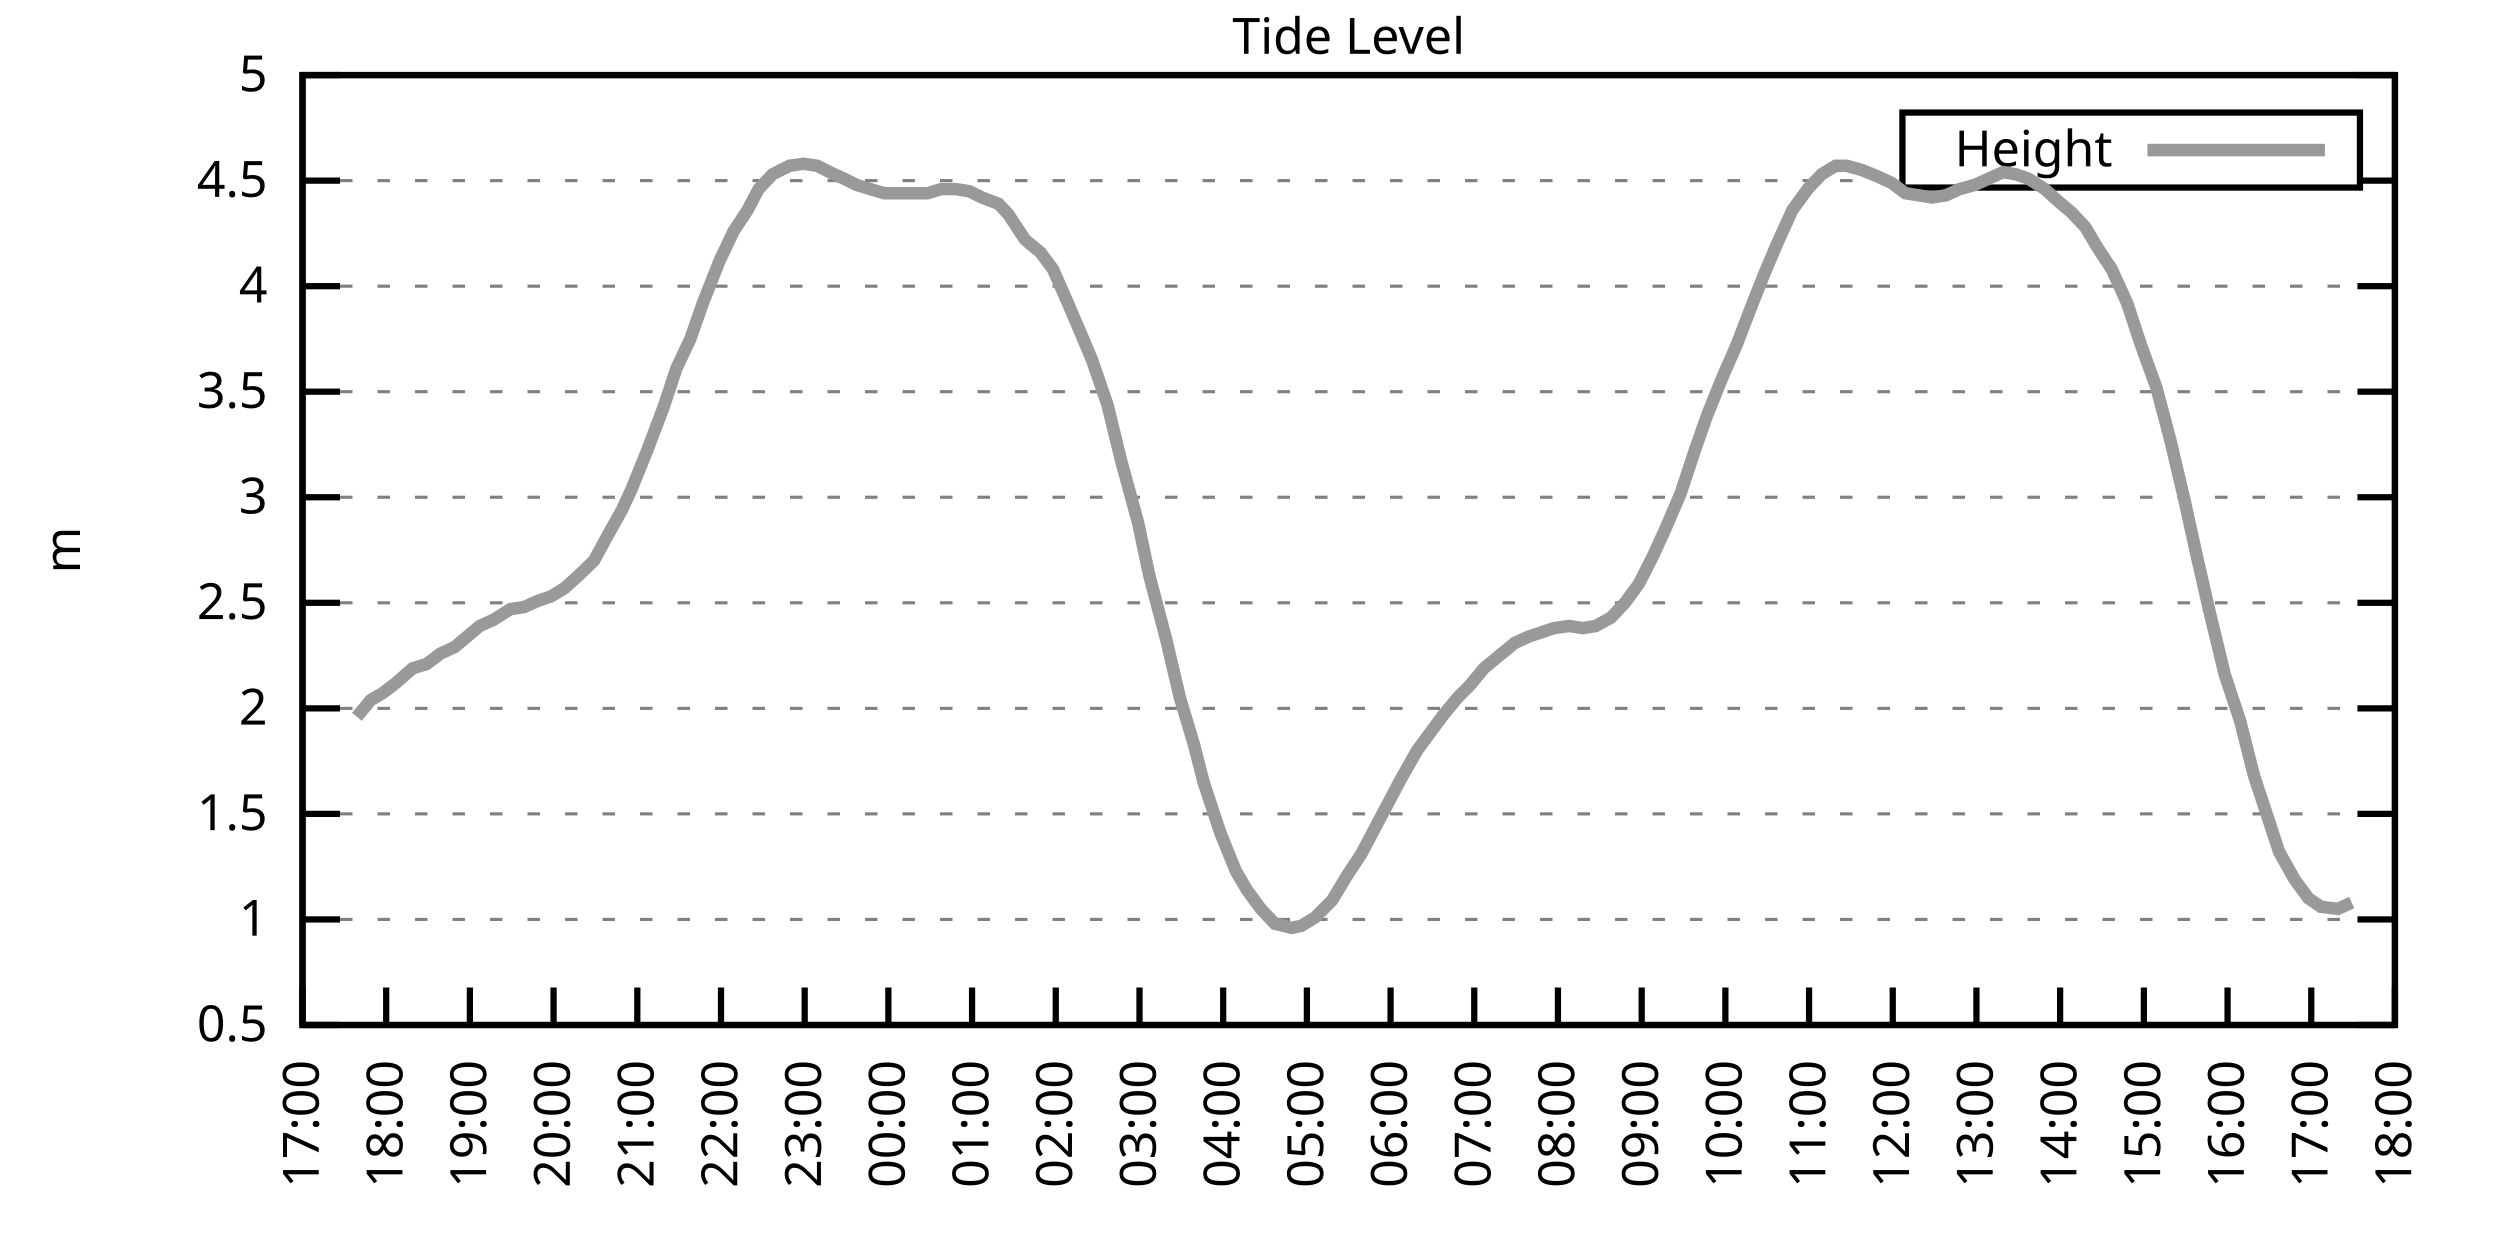
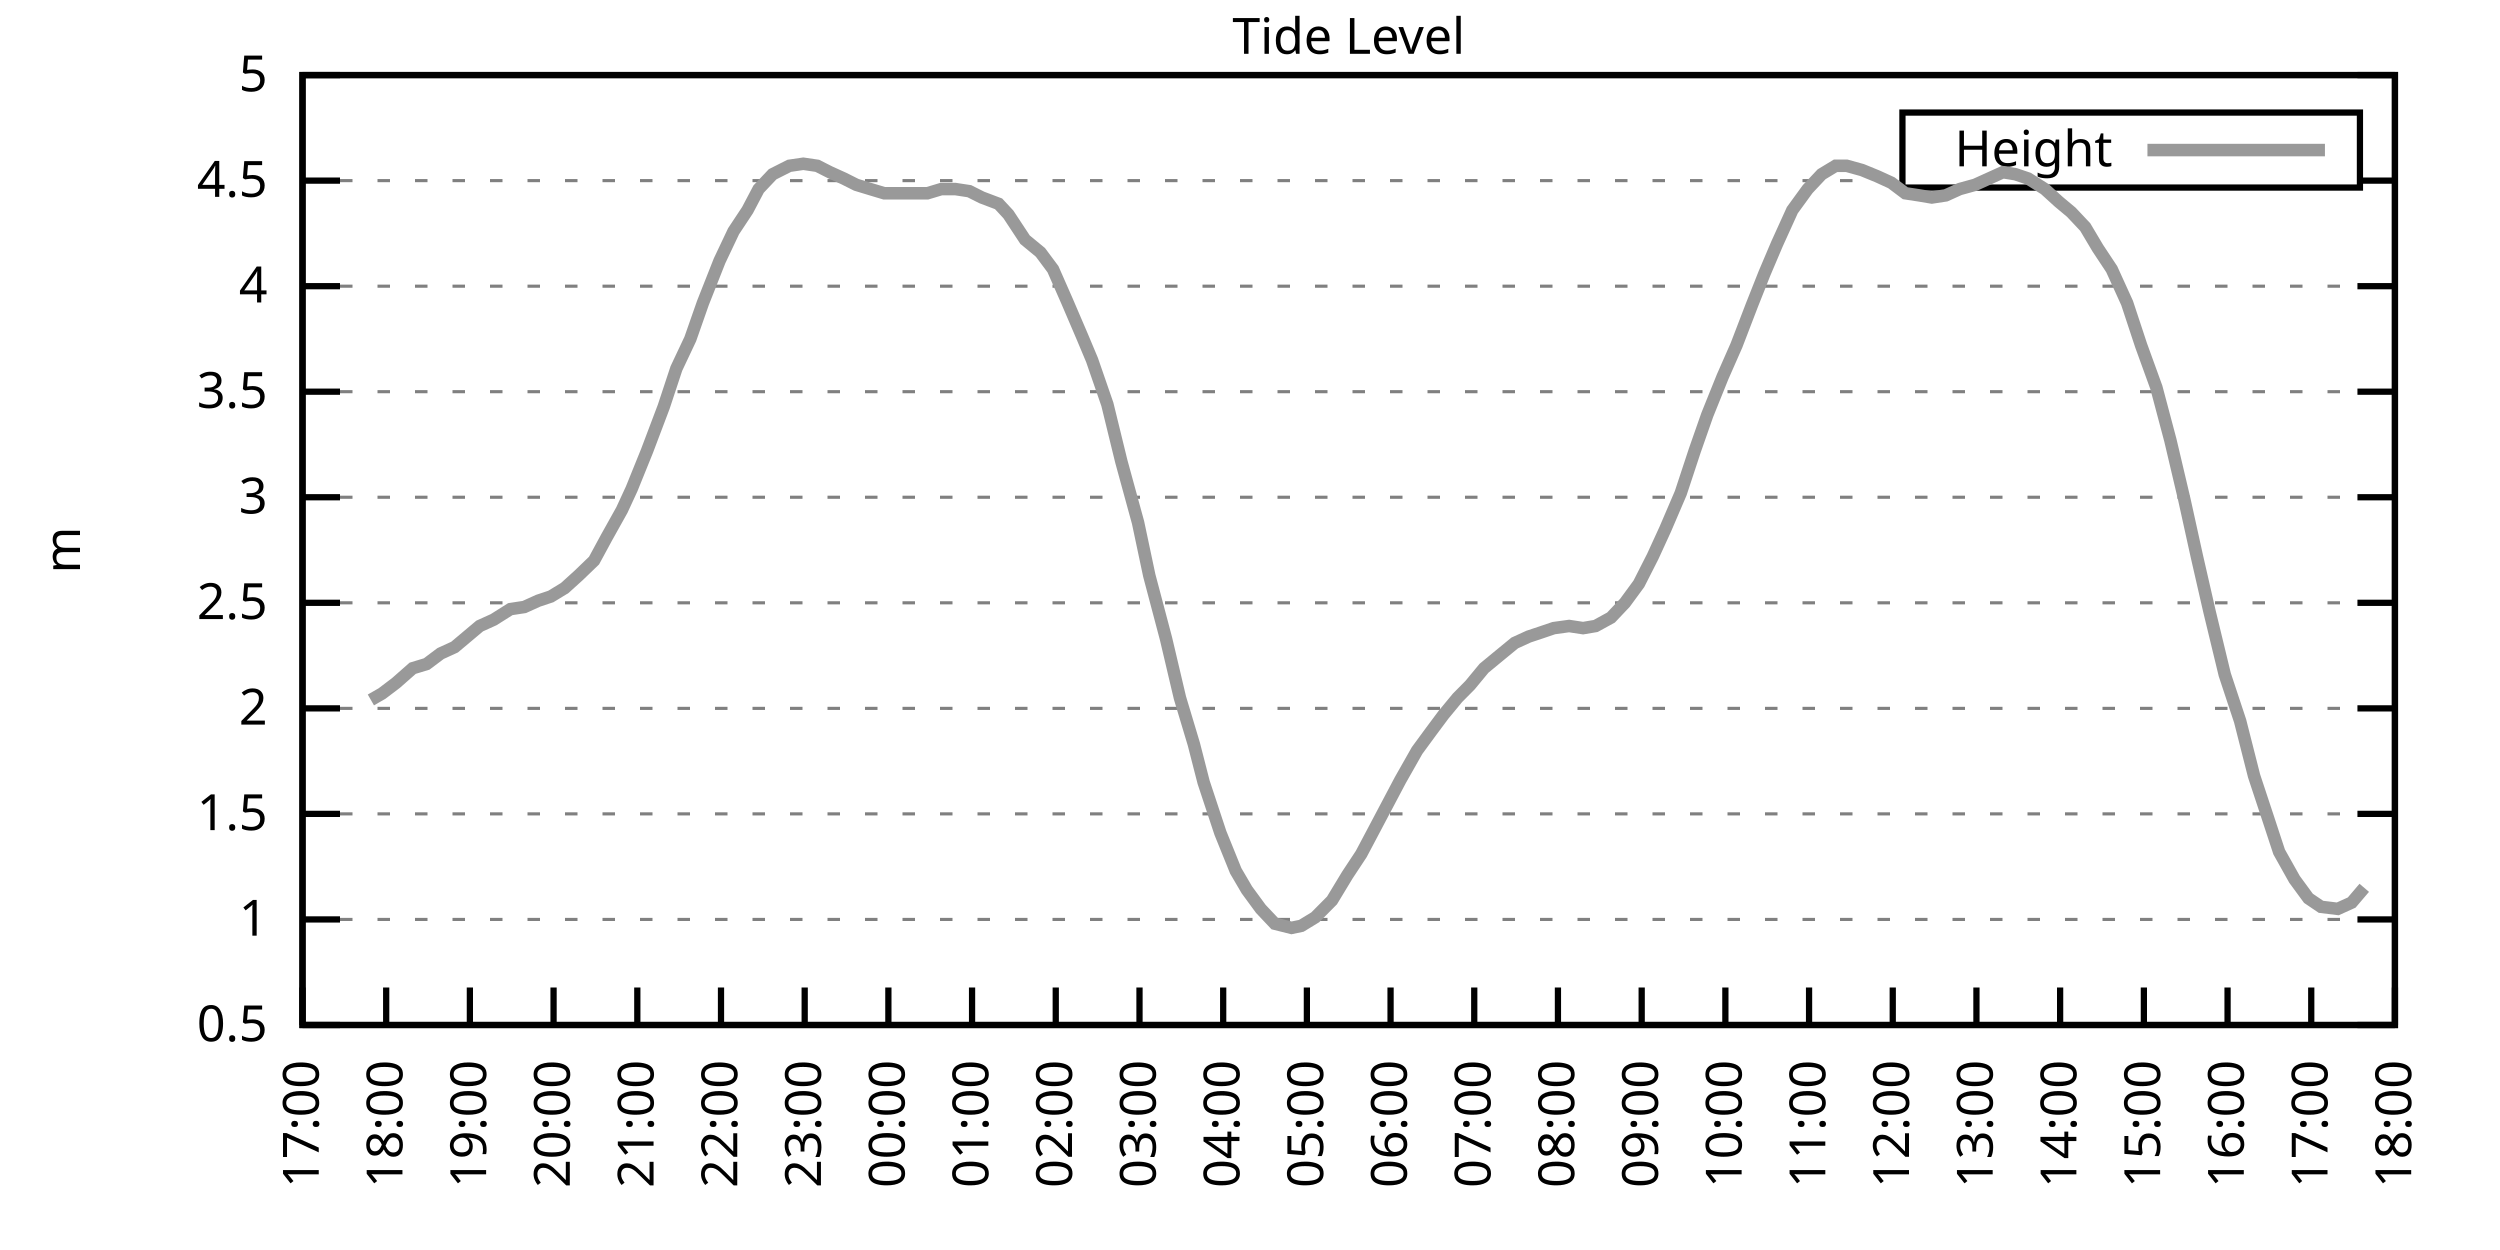
<svg xmlns="http://www.w3.org/2000/svg" xmlns:xlink="http://www.w3.org/1999/xlink" width="400" height="200" viewBox="0 0 400 200">
  <g id="gnuplot_canvas">
    <rect x="0" y="0" width="400" height="200" fill="none" />
    <defs>
      <circle id="gpDot" r="0.5" stroke-width="0.5" stroke="currentColor" />
      <path id="gpPt0" stroke-width="0.333" stroke="currentColor" d="M-1,0 h2 M0,-1 v2" />
      <path id="gpPt1" stroke-width="0.333" stroke="currentColor" d="M-1,-1 L1,1 M1,-1 L-1,1" />
      <path id="gpPt2" stroke-width="0.333" stroke="currentColor" d="M-1,0 L1,0 M0,-1 L0,1 M-1,-1 L1,1 M-1,1 L1,-1" />
      <rect id="gpPt3" stroke-width="0.333" stroke="currentColor" x="-1" y="-1" width="2" height="2" />
      <rect id="gpPt4" stroke-width="0.333" stroke="currentColor" fill="currentColor" x="-1" y="-1" width="2" height="2" />
      <circle id="gpPt5" stroke-width="0.333" stroke="currentColor" cx="0" cy="0" r="1" />
      <use xlink:href="#gpPt5" id="gpPt6" fill="currentColor" stroke="none" />
      <path id="gpPt7" stroke-width="0.333" stroke="currentColor" d="M0,-1.33 L-1.33,0.67 L1.33,0.67 z" />
      <use xlink:href="#gpPt7" id="gpPt8" fill="currentColor" stroke="none" />
      <use xlink:href="#gpPt7" id="gpPt9" stroke="currentColor" transform="rotate(180)" />
      <use xlink:href="#gpPt9" id="gpPt10" fill="currentColor" stroke="none" />
      <use xlink:href="#gpPt3" id="gpPt11" stroke="currentColor" transform="rotate(45)" />
      <use xlink:href="#gpPt11" id="gpPt12" fill="currentColor" stroke="none" />
      <path id="gpPt13" stroke-width="0.333" stroke="currentColor" d="M0,1.330 L1.265,0.411 L0.782,-1.067 L-0.782,-1.076 L-1.265,0.411 z" />
      <use xlink:href="#gpPt13" id="gpPt14" fill="currentColor" stroke="none" />
      <filter id="textbox" filterUnits="objectBoundingBox" x="0" y="0" height="1" width="1">
        <feFlood flood-color="white" flood-opacity="1" result="bgnd" />
        <feComposite in="SourceGraphic" in2="bgnd" operator="atop" />
      </filter>
      <filter id="greybox" filterUnits="objectBoundingBox" x="0" y="0" height="1" width="1">
        <feFlood flood-color="lightgrey" flood-opacity="1" result="grey" />
        <feComposite in="SourceGraphic" in2="grey" operator="atop" />
      </filter>
    </defs>
    <g fill="none" color="white" stroke="currentColor" stroke-width="1.00" stroke-linecap="butt" stroke-linejoin="miter">
</g>
    <g fill="none" color="black" stroke="currentColor" stroke-width="1.00" stroke-linecap="butt" stroke-linejoin="miter">
      <g stroke="none" shape-rendering="crispEdges">
        <polygon fill="rgb(255, 255, 255)" points="48.40,164.00 383.18,164.00 383.18,12.02 48.40,12.02 " />
      </g>
    </g>
    <g fill="none" color="black" stroke="currentColor" stroke-width="1.00" stroke-linecap="butt" stroke-linejoin="miter">
</g>
    <g fill="none" color="black" stroke="black" stroke-width="0.50" stroke-linecap="butt" stroke-linejoin="miter">
</g>
    <g fill="none" color="gray" stroke="currentColor" stroke-width="0.50" stroke-linecap="butt" stroke-linejoin="miter">
      <path stroke="gray" stroke-dasharray="2,4" class="gridline" d="M48.40,164.00 L383.19,164.00  " />
    </g>
    <g fill="none" color="gray" stroke="gray" stroke-width="1.00" stroke-linecap="butt" stroke-linejoin="miter">
</g>
    <g fill="none" color="black" stroke="currentColor" stroke-width="1.00" stroke-linecap="butt" stroke-linejoin="miter">
      <path stroke="black" d="M48.40,164.00 L54.40,164.00 M383.19,164.00 L377.19,164.00  " />
      <g transform="translate(42.80,166.60)" stroke="none" fill="black" font-family="Sans" font-size="8.00" text-anchor="end">
        <text>
          <tspan font-family="Sans"> 0.5</tspan>
        </text>
      </g>
    </g>
    <g fill="none" color="black" stroke="currentColor" stroke-width="1.00" stroke-linecap="butt" stroke-linejoin="miter">
</g>
    <g fill="none" color="black" stroke="black" stroke-width="0.50" stroke-linecap="butt" stroke-linejoin="miter">
</g>
    <g fill="none" color="gray" stroke="currentColor" stroke-width="0.50" stroke-linecap="butt" stroke-linejoin="miter">
      <path stroke="gray" stroke-dasharray="2,4" class="gridline" d="M48.40,147.11 L383.19,147.11  " />
    </g>
    <g fill="none" color="gray" stroke="gray" stroke-width="1.00" stroke-linecap="butt" stroke-linejoin="miter">
</g>
    <g fill="none" color="black" stroke="currentColor" stroke-width="1.00" stroke-linecap="butt" stroke-linejoin="miter">
      <path stroke="black" d="M48.40,147.11 L54.40,147.11 M383.19,147.11 L377.19,147.11  " />
      <g transform="translate(42.80,149.71)" stroke="none" fill="black" font-family="Sans" font-size="8.00" text-anchor="end">
        <text>
          <tspan font-family="Sans"> 1</tspan>
        </text>
      </g>
    </g>
    <g fill="none" color="black" stroke="currentColor" stroke-width="1.00" stroke-linecap="butt" stroke-linejoin="miter">
</g>
    <g fill="none" color="black" stroke="black" stroke-width="0.50" stroke-linecap="butt" stroke-linejoin="miter">
</g>
    <g fill="none" color="gray" stroke="currentColor" stroke-width="0.50" stroke-linecap="butt" stroke-linejoin="miter">
      <path stroke="gray" stroke-dasharray="2,4" class="gridline" d="M48.40,130.22 L383.19,130.22  " />
    </g>
    <g fill="none" color="gray" stroke="gray" stroke-width="1.00" stroke-linecap="butt" stroke-linejoin="miter">
</g>
    <g fill="none" color="black" stroke="currentColor" stroke-width="1.00" stroke-linecap="butt" stroke-linejoin="miter">
      <path stroke="black" d="M48.40,130.22 L54.40,130.22 M383.19,130.22 L377.19,130.22  " />
      <g transform="translate(42.80,132.82)" stroke="none" fill="black" font-family="Sans" font-size="8.00" text-anchor="end">
        <text>
          <tspan font-family="Sans"> 1.5</tspan>
        </text>
      </g>
    </g>
    <g fill="none" color="black" stroke="currentColor" stroke-width="1.00" stroke-linecap="butt" stroke-linejoin="miter">
</g>
    <g fill="none" color="black" stroke="black" stroke-width="0.50" stroke-linecap="butt" stroke-linejoin="miter">
</g>
    <g fill="none" color="gray" stroke="currentColor" stroke-width="0.50" stroke-linecap="butt" stroke-linejoin="miter">
      <path stroke="gray" stroke-dasharray="2,4" class="gridline" d="M48.40,113.34 L383.19,113.34  " />
    </g>
    <g fill="none" color="gray" stroke="gray" stroke-width="1.00" stroke-linecap="butt" stroke-linejoin="miter">
</g>
    <g fill="none" color="black" stroke="currentColor" stroke-width="1.00" stroke-linecap="butt" stroke-linejoin="miter">
      <path stroke="black" d="M48.40,113.34 L54.40,113.34 M383.19,113.34 L377.19,113.34  " />
      <g transform="translate(42.80,115.94)" stroke="none" fill="black" font-family="Sans" font-size="8.00" text-anchor="end">
        <text>
          <tspan font-family="Sans"> 2</tspan>
        </text>
      </g>
    </g>
    <g fill="none" color="black" stroke="currentColor" stroke-width="1.00" stroke-linecap="butt" stroke-linejoin="miter">
</g>
    <g fill="none" color="black" stroke="black" stroke-width="0.50" stroke-linecap="butt" stroke-linejoin="miter">
</g>
    <g fill="none" color="gray" stroke="currentColor" stroke-width="0.50" stroke-linecap="butt" stroke-linejoin="miter">
      <path stroke="gray" stroke-dasharray="2,4" class="gridline" d="M48.40,96.45 L383.19,96.45  " />
    </g>
    <g fill="none" color="gray" stroke="gray" stroke-width="1.00" stroke-linecap="butt" stroke-linejoin="miter">
</g>
    <g fill="none" color="black" stroke="currentColor" stroke-width="1.00" stroke-linecap="butt" stroke-linejoin="miter">
      <path stroke="black" d="M48.40,96.45 L54.40,96.45 M383.19,96.45 L377.19,96.45  " />
      <g transform="translate(42.80,99.05)" stroke="none" fill="black" font-family="Sans" font-size="8.00" text-anchor="end">
        <text>
          <tspan font-family="Sans"> 2.5</tspan>
        </text>
      </g>
    </g>
    <g fill="none" color="black" stroke="currentColor" stroke-width="1.00" stroke-linecap="butt" stroke-linejoin="miter">
</g>
    <g fill="none" color="black" stroke="black" stroke-width="0.50" stroke-linecap="butt" stroke-linejoin="miter">
</g>
    <g fill="none" color="gray" stroke="currentColor" stroke-width="0.50" stroke-linecap="butt" stroke-linejoin="miter">
      <path stroke="gray" stroke-dasharray="2,4" class="gridline" d="M48.40,79.56 L383.19,79.56  " />
    </g>
    <g fill="none" color="gray" stroke="gray" stroke-width="1.00" stroke-linecap="butt" stroke-linejoin="miter">
</g>
    <g fill="none" color="black" stroke="currentColor" stroke-width="1.00" stroke-linecap="butt" stroke-linejoin="miter">
      <path stroke="black" d="M48.40,79.56 L54.40,79.56 M383.19,79.56 L377.19,79.56  " />
      <g transform="translate(42.80,82.16)" stroke="none" fill="black" font-family="Sans" font-size="8.00" text-anchor="end">
        <text>
          <tspan font-family="Sans"> 3</tspan>
        </text>
      </g>
    </g>
    <g fill="none" color="black" stroke="currentColor" stroke-width="1.00" stroke-linecap="butt" stroke-linejoin="miter">
</g>
    <g fill="none" color="black" stroke="black" stroke-width="0.50" stroke-linecap="butt" stroke-linejoin="miter">
</g>
    <g fill="none" color="gray" stroke="currentColor" stroke-width="0.50" stroke-linecap="butt" stroke-linejoin="miter">
      <path stroke="gray" stroke-dasharray="2,4" class="gridline" d="M48.40,62.67 L383.19,62.67  " />
    </g>
    <g fill="none" color="gray" stroke="gray" stroke-width="1.00" stroke-linecap="butt" stroke-linejoin="miter">
</g>
    <g fill="none" color="black" stroke="currentColor" stroke-width="1.00" stroke-linecap="butt" stroke-linejoin="miter">
      <path stroke="black" d="M48.40,62.67 L54.40,62.67 M383.19,62.67 L377.19,62.67  " />
      <g transform="translate(42.80,65.27)" stroke="none" fill="black" font-family="Sans" font-size="8.00" text-anchor="end">
        <text>
          <tspan font-family="Sans"> 3.5</tspan>
        </text>
      </g>
    </g>
    <g fill="none" color="black" stroke="currentColor" stroke-width="1.00" stroke-linecap="butt" stroke-linejoin="miter">
</g>
    <g fill="none" color="black" stroke="black" stroke-width="0.50" stroke-linecap="butt" stroke-linejoin="miter">
</g>
    <g fill="none" color="gray" stroke="currentColor" stroke-width="0.50" stroke-linecap="butt" stroke-linejoin="miter">
      <path stroke="gray" stroke-dasharray="2,4" class="gridline" d="M48.40,45.79 L383.19,45.79  " />
    </g>
    <g fill="none" color="gray" stroke="gray" stroke-width="1.00" stroke-linecap="butt" stroke-linejoin="miter">
</g>
    <g fill="none" color="black" stroke="currentColor" stroke-width="1.00" stroke-linecap="butt" stroke-linejoin="miter">
      <path stroke="black" d="M48.40,45.79 L54.40,45.79 M383.19,45.79 L377.19,45.79  " />
      <g transform="translate(42.80,48.39)" stroke="none" fill="black" font-family="Sans" font-size="8.00" text-anchor="end">
        <text>
          <tspan font-family="Sans"> 4</tspan>
        </text>
      </g>
    </g>
    <g fill="none" color="black" stroke="currentColor" stroke-width="1.00" stroke-linecap="butt" stroke-linejoin="miter">
</g>
    <g fill="none" color="black" stroke="black" stroke-width="0.50" stroke-linecap="butt" stroke-linejoin="miter">
</g>
    <g fill="none" color="gray" stroke="currentColor" stroke-width="0.50" stroke-linecap="butt" stroke-linejoin="miter">
      <path stroke="gray" stroke-dasharray="2,4" class="gridline" d="M48.40,28.90 L304.39,28.90 M377.59,28.90 L383.19,28.90  " />
    </g>
    <g fill="none" color="gray" stroke="gray" stroke-width="1.00" stroke-linecap="butt" stroke-linejoin="miter">
</g>
    <g fill="none" color="black" stroke="currentColor" stroke-width="1.00" stroke-linecap="butt" stroke-linejoin="miter">
      <path stroke="black" d="M48.40,28.90 L54.40,28.90 M383.19,28.90 L377.19,28.90  " />
      <g transform="translate(42.80,31.50)" stroke="none" fill="black" font-family="Sans" font-size="8.00" text-anchor="end">
        <text>
          <tspan font-family="Sans"> 4.5</tspan>
        </text>
      </g>
    </g>
    <g fill="none" color="black" stroke="currentColor" stroke-width="1.00" stroke-linecap="butt" stroke-linejoin="miter">
</g>
    <g fill="none" color="black" stroke="black" stroke-width="0.50" stroke-linecap="butt" stroke-linejoin="miter">
</g>
    <g fill="none" color="gray" stroke="currentColor" stroke-width="0.50" stroke-linecap="butt" stroke-linejoin="miter">
      <path stroke="gray" stroke-dasharray="2,4" class="gridline" d="M48.40,12.01 L383.19,12.01  " />
    </g>
    <g fill="none" color="gray" stroke="gray" stroke-width="1.00" stroke-linecap="butt" stroke-linejoin="miter">
</g>
    <g fill="none" color="black" stroke="currentColor" stroke-width="1.00" stroke-linecap="butt" stroke-linejoin="miter">
      <path stroke="black" d="M48.40,12.01 L54.40,12.01 M383.19,12.01 L377.19,12.01  " />
      <g transform="translate(42.80,14.61)" stroke="none" fill="black" font-family="Sans" font-size="8.00" text-anchor="end">
        <text>
          <tspan font-family="Sans"> 5</tspan>
        </text>
      </g>
    </g>
    <g fill="none" color="black" stroke="currentColor" stroke-width="1.00" stroke-linecap="butt" stroke-linejoin="miter">
      <path stroke="black" d="M48.40,164.00 L48.40,158.00  " />
      <g transform="translate(51.00,169.60) rotate(270.00)" stroke="none" fill="black" font-family="Sans" font-size="8.00" text-anchor="end">
        <text>
          <tspan font-family="Sans">17:00</tspan>
        </text>
      </g>
    </g>
    <g fill="none" color="black" stroke="currentColor" stroke-width="1.00" stroke-linecap="butt" stroke-linejoin="miter">
      <path stroke="black" d="M61.79,164.00 L61.79,158.00  " />
      <g transform="translate(64.39,169.60) rotate(270.00)" stroke="none" fill="black" font-family="Sans" font-size="8.00" text-anchor="end">
        <text>
          <tspan font-family="Sans">18:00</tspan>
        </text>
      </g>
    </g>
    <g fill="none" color="black" stroke="currentColor" stroke-width="1.00" stroke-linecap="butt" stroke-linejoin="miter">
      <path stroke="black" d="M75.18,164.00 L75.18,158.00  " />
      <g transform="translate(77.78,169.60) rotate(270.00)" stroke="none" fill="black" font-family="Sans" font-size="8.00" text-anchor="end">
        <text>
          <tspan font-family="Sans">19:00</tspan>
        </text>
      </g>
    </g>
    <g fill="none" color="black" stroke="currentColor" stroke-width="1.00" stroke-linecap="butt" stroke-linejoin="miter">
      <path stroke="black" d="M88.57,164.00 L88.57,158.00  " />
      <g transform="translate(91.17,169.60) rotate(270.00)" stroke="none" fill="black" font-family="Sans" font-size="8.00" text-anchor="end">
        <text>
          <tspan font-family="Sans">20:00</tspan>
        </text>
      </g>
    </g>
    <g fill="none" color="black" stroke="currentColor" stroke-width="1.00" stroke-linecap="butt" stroke-linejoin="miter">
      <path stroke="black" d="M101.97,164.00 L101.97,158.00  " />
      <g transform="translate(104.57,169.60) rotate(270.00)" stroke="none" fill="black" font-family="Sans" font-size="8.00" text-anchor="end">
        <text>
          <tspan font-family="Sans">21:00</tspan>
        </text>
      </g>
    </g>
    <g fill="none" color="black" stroke="currentColor" stroke-width="1.00" stroke-linecap="butt" stroke-linejoin="miter">
      <path stroke="black" d="M115.36,164.00 L115.36,158.00  " />
      <g transform="translate(117.96,169.60) rotate(270.00)" stroke="none" fill="black" font-family="Sans" font-size="8.00" text-anchor="end">
        <text>
          <tspan font-family="Sans">22:00</tspan>
        </text>
      </g>
    </g>
    <g fill="none" color="black" stroke="currentColor" stroke-width="1.00" stroke-linecap="butt" stroke-linejoin="miter">
      <path stroke="black" d="M128.75,164.00 L128.75,158.00  " />
      <g transform="translate(131.35,169.60) rotate(270.00)" stroke="none" fill="black" font-family="Sans" font-size="8.00" text-anchor="end">
        <text>
          <tspan font-family="Sans">23:00</tspan>
        </text>
      </g>
    </g>
    <g fill="none" color="black" stroke="currentColor" stroke-width="1.00" stroke-linecap="butt" stroke-linejoin="miter">
      <path stroke="black" d="M142.14,164.00 L142.14,158.00  " />
      <g transform="translate(144.74,169.60) rotate(270.00)" stroke="none" fill="black" font-family="Sans" font-size="8.00" text-anchor="end">
        <text>
          <tspan font-family="Sans">00:00</tspan>
        </text>
      </g>
    </g>
    <g fill="none" color="black" stroke="currentColor" stroke-width="1.00" stroke-linecap="butt" stroke-linejoin="miter">
      <path stroke="black" d="M155.53,164.00 L155.53,158.00  " />
      <g transform="translate(158.13,169.60) rotate(270.00)" stroke="none" fill="black" font-family="Sans" font-size="8.00" text-anchor="end">
        <text>
          <tspan font-family="Sans">01:00</tspan>
        </text>
      </g>
    </g>
    <g fill="none" color="black" stroke="currentColor" stroke-width="1.00" stroke-linecap="butt" stroke-linejoin="miter">
      <path stroke="black" d="M168.92,164.00 L168.92,158.00  " />
      <g transform="translate(171.52,169.60) rotate(270.00)" stroke="none" fill="black" font-family="Sans" font-size="8.00" text-anchor="end">
        <text>
          <tspan font-family="Sans">02:00</tspan>
        </text>
      </g>
    </g>
    <g fill="none" color="black" stroke="currentColor" stroke-width="1.00" stroke-linecap="butt" stroke-linejoin="miter">
      <path stroke="black" d="M182.32,164.00 L182.32,158.00  " />
      <g transform="translate(184.92,169.60) rotate(270.00)" stroke="none" fill="black" font-family="Sans" font-size="8.00" text-anchor="end">
        <text>
          <tspan font-family="Sans">03:00</tspan>
        </text>
      </g>
    </g>
    <g fill="none" color="black" stroke="currentColor" stroke-width="1.00" stroke-linecap="butt" stroke-linejoin="miter">
      <path stroke="black" d="M195.71,164.00 L195.71,158.00  " />
      <g transform="translate(198.31,169.60) rotate(270.00)" stroke="none" fill="black" font-family="Sans" font-size="8.00" text-anchor="end">
        <text>
          <tspan font-family="Sans">04:00</tspan>
        </text>
      </g>
    </g>
    <g fill="none" color="black" stroke="currentColor" stroke-width="1.00" stroke-linecap="butt" stroke-linejoin="miter">
      <path stroke="black" d="M209.10,164.00 L209.10,158.00  " />
      <g transform="translate(211.70,169.60) rotate(270.00)" stroke="none" fill="black" font-family="Sans" font-size="8.00" text-anchor="end">
        <text>
          <tspan font-family="Sans">05:00</tspan>
        </text>
      </g>
    </g>
    <g fill="none" color="black" stroke="currentColor" stroke-width="1.00" stroke-linecap="butt" stroke-linejoin="miter">
      <path stroke="black" d="M222.49,164.00 L222.49,158.00  " />
      <g transform="translate(225.09,169.60) rotate(270.00)" stroke="none" fill="black" font-family="Sans" font-size="8.00" text-anchor="end">
        <text>
          <tspan font-family="Sans">06:00</tspan>
        </text>
      </g>
    </g>
    <g fill="none" color="black" stroke="currentColor" stroke-width="1.00" stroke-linecap="butt" stroke-linejoin="miter">
      <path stroke="black" d="M235.88,164.00 L235.88,158.00  " />
      <g transform="translate(238.48,169.60) rotate(270.00)" stroke="none" fill="black" font-family="Sans" font-size="8.00" text-anchor="end">
        <text>
          <tspan font-family="Sans">07:00</tspan>
        </text>
      </g>
    </g>
    <g fill="none" color="black" stroke="currentColor" stroke-width="1.00" stroke-linecap="butt" stroke-linejoin="miter">
      <path stroke="black" d="M249.27,164.00 L249.27,158.00  " />
      <g transform="translate(251.87,169.60) rotate(270.00)" stroke="none" fill="black" font-family="Sans" font-size="8.00" text-anchor="end">
        <text>
          <tspan font-family="Sans">08:00</tspan>
        </text>
      </g>
    </g>
    <g fill="none" color="black" stroke="currentColor" stroke-width="1.00" stroke-linecap="butt" stroke-linejoin="miter">
      <path stroke="black" d="M262.67,164.00 L262.67,158.00  " />
      <g transform="translate(265.27,169.60) rotate(270.00)" stroke="none" fill="black" font-family="Sans" font-size="8.00" text-anchor="end">
        <text>
          <tspan font-family="Sans">09:00</tspan>
        </text>
      </g>
    </g>
    <g fill="none" color="black" stroke="currentColor" stroke-width="1.00" stroke-linecap="butt" stroke-linejoin="miter">
      <path stroke="black" d="M276.06,164.00 L276.06,158.00  " />
      <g transform="translate(278.66,169.60) rotate(270.00)" stroke="none" fill="black" font-family="Sans" font-size="8.00" text-anchor="end">
        <text>
          <tspan font-family="Sans">10:00</tspan>
        </text>
      </g>
    </g>
    <g fill="none" color="black" stroke="currentColor" stroke-width="1.00" stroke-linecap="butt" stroke-linejoin="miter">
      <path stroke="black" d="M289.45,164.00 L289.45,158.00  " />
      <g transform="translate(292.05,169.60) rotate(270.00)" stroke="none" fill="black" font-family="Sans" font-size="8.00" text-anchor="end">
        <text>
          <tspan font-family="Sans">11:00</tspan>
        </text>
      </g>
    </g>
    <g fill="none" color="black" stroke="currentColor" stroke-width="1.00" stroke-linecap="butt" stroke-linejoin="miter">
      <path stroke="black" d="M302.84,164.00 L302.84,158.00  " />
      <g transform="translate(305.44,169.60) rotate(270.00)" stroke="none" fill="black" font-family="Sans" font-size="8.00" text-anchor="end">
        <text>
          <tspan font-family="Sans">12:00</tspan>
        </text>
      </g>
    </g>
    <g fill="none" color="black" stroke="currentColor" stroke-width="1.00" stroke-linecap="butt" stroke-linejoin="miter">
      <path stroke="black" d="M316.23,164.00 L316.23,158.00  " />
      <g transform="translate(318.83,169.60) rotate(270.00)" stroke="none" fill="black" font-family="Sans" font-size="8.00" text-anchor="end">
        <text>
          <tspan font-family="Sans">13:00</tspan>
        </text>
      </g>
    </g>
    <g fill="none" color="black" stroke="currentColor" stroke-width="1.00" stroke-linecap="butt" stroke-linejoin="miter">
      <path stroke="black" d="M329.62,164.00 L329.62,158.00  " />
      <g transform="translate(332.22,169.60) rotate(270.00)" stroke="none" fill="black" font-family="Sans" font-size="8.00" text-anchor="end">
        <text>
          <tspan font-family="Sans">14:00</tspan>
        </text>
      </g>
    </g>
    <g fill="none" color="black" stroke="currentColor" stroke-width="1.00" stroke-linecap="butt" stroke-linejoin="miter">
      <path stroke="black" d="M343.02,164.00 L343.02,158.00  " />
      <g transform="translate(345.62,169.60) rotate(270.00)" stroke="none" fill="black" font-family="Sans" font-size="8.00" text-anchor="end">
        <text>
          <tspan font-family="Sans">15:00</tspan>
        </text>
      </g>
    </g>
    <g fill="none" color="black" stroke="currentColor" stroke-width="1.00" stroke-linecap="butt" stroke-linejoin="miter">
      <path stroke="black" d="M356.41,164.00 L356.41,158.00  " />
      <g transform="translate(359.01,169.60) rotate(270.00)" stroke="none" fill="black" font-family="Sans" font-size="8.00" text-anchor="end">
        <text>
          <tspan font-family="Sans">16:00</tspan>
        </text>
      </g>
    </g>
    <g fill="none" color="black" stroke="currentColor" stroke-width="1.00" stroke-linecap="butt" stroke-linejoin="miter">
      <path stroke="black" d="M369.80,164.00 L369.80,158.00  " />
      <g transform="translate(372.40,169.60) rotate(270.00)" stroke="none" fill="black" font-family="Sans" font-size="8.00" text-anchor="end">
        <text>
          <tspan font-family="Sans">17:00</tspan>
        </text>
      </g>
    </g>
    <g fill="none" color="black" stroke="currentColor" stroke-width="1.00" stroke-linecap="butt" stroke-linejoin="miter">
      <path stroke="black" d="M383.19,164.00 L383.19,158.00  " />
      <g transform="translate(385.79,169.60) rotate(270.00)" stroke="none" fill="black" font-family="Sans" font-size="8.00" text-anchor="end">
        <text>
          <tspan font-family="Sans">18:00</tspan>
        </text>
      </g>
    </g>
    <g fill="none" color="black" stroke="currentColor" stroke-width="1.00" stroke-linecap="butt" stroke-linejoin="miter">
</g>
    <g fill="none" color="black" stroke="currentColor" stroke-width="1.00" stroke-linecap="butt" stroke-linejoin="miter">
      <path stroke="black" d="M48.40,12.01 L48.40,164.00 L383.19,164.00 L383.19,12.01 L48.40,12.01 Z  " />
    </g>
    <g fill="none" color="black" stroke="currentColor" stroke-width="1.00" stroke-linecap="butt" stroke-linejoin="miter">
</g>
    <g fill="none" color="black" stroke="currentColor" stroke-width="1.00" stroke-linecap="butt" stroke-linejoin="miter">
      <path stroke="black" d="M304.39,30.01 L304.39,18.01 L377.59,18.01 L377.59,30.01 L304.39,30.01 Z  " />
    </g>
    <g id="Tide_level_plot_1">
      <g fill="none" color="white" stroke="black" stroke-width="2.00" stroke-linecap="butt" stroke-linejoin="miter">
</g>
      <g fill="none" color="black" stroke="currentColor" stroke-width="2.00" stroke-linecap="butt" stroke-linejoin="miter">
        <g transform="translate(337.99,26.61)" stroke="none" fill="black" font-family="Sans" font-size="8.00" text-anchor="end">
          <text>
            <tspan font-family="Sans">Height</tspan>
          </text>
        </g>
      </g>
      <g fill="none" color="black" stroke="currentColor" stroke-width="2.00" stroke-linecap="butt" stroke-linejoin="miter">
-         <path stroke="rgb(153, 153, 153)" d="M343.59,24.01 L371.99,24.01 M57.10,114.69 L59.34,111.99 L61.12,110.97 L63.35,109.28 L66.03,106.92 L68.26,106.24   L70.50,104.56 L72.73,103.54 L74.74,101.85 L76.75,100.16 L78.98,99.15 L81.66,97.46 L83.89,97.12 L86.12,96.11   L88.13,95.44 L90.36,94.08 L92.59,92.06 L95.05,89.69 L97.06,85.98 L99.51,81.59 L101.07,78.21 L103.53,72.13   L106.21,65.04 L108.22,58.96 L110.45,54.23 L112.46,48.49 L115.13,41.73 L117.37,37.00 L119.60,33.63 L121.38,30.25   L123.62,27.88 L126.29,26.53 L128.53,26.20 L130.76,26.53 L132.77,27.55 L135.00,28.56 L137.01,29.57 L139.24,30.25   L141.47,30.92 L143.93,30.92 L146.16,30.92 L148.39,30.92 L150.62,30.25 L152.85,30.25 L155.09,30.59 L157.10,31.60   L159.77,32.61 L161.34,34.30 L164.01,38.35 L166.47,40.38 L168.48,43.08 L170.71,48.15 L173.17,53.89 L174.73,57.61   L177.18,64.70 L179.41,73.82 L182.09,83.61 L183.88,92.06 L186.56,102.19 L188.79,111.65 L191.02,119.08 L192.58,125.16   L195.26,133.26 L197.72,139.34 L199.50,142.38 L201.73,145.42 L203.97,147.79 L206.64,148.46 L208.21,148.13 L210.44,146.77   L213.12,144.07 L215.57,140.02 L217.80,136.64 L219.59,133.26 L221.37,129.89 L224.05,124.82 L226.73,120.09 L228.96,117.05   L230.97,114.35 L233.20,111.65 L235.21,109.62 L237.44,106.92 L239.90,104.89 L242.36,102.87 L244.59,101.85 L246.60,101.18   L248.60,100.50 L251.06,100.16 L253.29,100.50 L255.30,100.16 L257.76,98.81 L259.99,96.45 L262.22,93.41 L264.45,89.02   L266.46,84.63 L268.92,78.89 L271.15,72.13 L273.16,66.39 L275.61,60.31 L277.84,55.24 L280.30,48.83 L282.31,43.76   L284.32,39.03 L286.77,33.63 L289.23,30.25 L291.46,27.88 L293.69,26.53 L295.48,26.53 L297.93,27.21 L300.39,28.22   L302.62,29.24 L304.85,30.92 L307.08,31.26 L309.09,31.60 L311.32,31.26 L313.55,30.25 L316.01,29.57 L318.24,28.56   L320.47,27.55 L322.48,27.88 L324.49,28.56 L327.17,30.25 L329.40,32.28 L331.41,33.96 L333.64,36.33 L335.65,39.71   L337.88,43.08 L340.34,48.49 L342.57,55.24 L345.02,62.00 L347.26,70.44 L349.49,79.90 L351.50,89.02 L353.51,97.80   L355.96,107.93 L358.42,115.36 L360.65,124.14 L362.66,130.22 L364.66,136.30 L367.12,140.69 L369.35,143.73 L371.36,145.09   L374.04,145.42 L376.27,144.41  " />
+         <path stroke="rgb(153, 153, 153)" d="M343.59,24.01 L371.99,24.01 M59.34,111.99 L61.12,110.97 L63.35,109.28 L66.03,106.92 L68.26,106.24 L70.50,104.56   L72.73,103.54 L74.74,101.85 L76.75,100.16 L78.98,99.15 L81.66,97.46 L83.89,97.12 L86.12,96.11 L88.13,95.44   L90.36,94.08 L92.59,92.06 L95.05,89.69 L97.06,85.98 L99.51,81.59 L101.07,78.21 L103.53,72.13 L106.21,65.04   L108.22,58.96 L110.45,54.23 L112.46,48.49 L115.13,41.73 L117.37,37.00 L119.60,33.63 L121.38,30.25 L123.62,27.88   L126.29,26.53 L128.53,26.20 L130.76,26.53 L132.77,27.55 L135.00,28.56 L137.01,29.57 L139.24,30.25 L141.47,30.92   L143.93,30.92 L146.16,30.92 L148.39,30.92 L150.62,30.25 L152.85,30.25 L155.09,30.59 L157.10,31.60 L159.77,32.61   L161.34,34.30 L164.01,38.35 L166.47,40.38 L168.48,43.08 L170.71,48.15 L173.17,53.89 L174.73,57.61 L177.18,64.70   L179.41,73.82 L182.09,83.61 L183.88,92.06 L186.56,102.19 L188.79,111.65 L191.02,119.08 L192.58,125.16 L195.26,133.26   L197.72,139.34 L199.50,142.38 L201.73,145.42 L203.97,147.79 L206.64,148.46 L208.21,148.13 L210.44,146.77 L213.12,144.07   L215.57,140.02 L217.80,136.64 L219.59,133.26 L221.37,129.89 L224.05,124.82 L226.73,120.09 L228.96,117.05 L230.97,114.35   L233.20,111.65 L235.21,109.62 L237.44,106.92 L239.90,104.89 L242.36,102.87 L244.59,101.85 L246.60,101.18 L248.60,100.50   L251.06,100.16 L253.29,100.50 L255.30,100.16 L257.76,98.81 L259.99,96.45 L262.22,93.41 L264.45,89.02 L266.46,84.63   L268.92,78.89 L271.15,72.13 L273.16,66.39 L275.61,60.31 L277.84,55.24 L280.30,48.83 L282.31,43.76 L284.32,39.03   L286.77,33.63 L289.23,30.25 L291.46,27.88 L293.69,26.53 L295.48,26.53 L297.93,27.21 L300.39,28.22 L302.62,29.24   L304.85,30.92 L307.08,31.26 L309.09,31.60 L311.32,31.26 L313.55,30.25 L316.01,29.57 L318.24,28.56 L320.47,27.55   L322.48,27.88 L324.49,28.56 L327.17,30.25 L329.40,32.28 L331.41,33.96 L333.64,36.33 L335.65,39.71 L337.88,43.08   L340.34,48.49 L342.57,55.24 L345.02,62.00 L347.26,70.44 L349.49,79.90 L351.50,89.02 L353.51,97.80 L355.96,107.93   L358.42,115.36 L360.65,124.14 L362.66,130.22 L364.66,136.30 L367.12,140.69 L369.35,143.73 L371.36,145.09 L374.04,145.42   L376.27,144.41 L378.28,142.05  " />
      </g>
    </g>
    <g fill="none" color="black" stroke="currentColor" stroke-width="2.00" stroke-linecap="butt" stroke-linejoin="miter">
</g>
    <g fill="none" color="black" stroke="black" stroke-width="1.00" stroke-linecap="butt" stroke-linejoin="miter">
</g>
    <g fill="none" color="black" stroke="currentColor" stroke-width="1.00" stroke-linecap="butt" stroke-linejoin="miter">
      <path stroke="black" d="M48.40,12.01 L48.40,164.00 L383.19,164.00 L383.19,12.01 L48.40,12.01 Z  " />
      <g transform="translate(12.80,88.01) rotate(270.00)" stroke="none" fill="black" font-family="Sans" font-size="8.00" text-anchor="middle">
        <text>
          <tspan font-family="Sans">m</tspan>
        </text>
      </g>
    </g>
    <g fill="none" color="black" stroke="currentColor" stroke-width="1.00" stroke-linecap="butt" stroke-linejoin="miter">
</g>
    <g fill="none" color="black" stroke="currentColor" stroke-width="1.00" stroke-linecap="butt" stroke-linejoin="miter">
      <g transform="translate(215.79,8.61)" stroke="none" fill="black" font-family="Sans" font-size="8.00" text-anchor="middle">
        <text>
          <tspan font-family="Sans">Tide Level</tspan>
        </text>
      </g>
    </g>
    <g fill="none" color="black" stroke="currentColor" stroke-width="1.00" stroke-linecap="butt" stroke-linejoin="miter">
</g>
  </g>
</svg>
